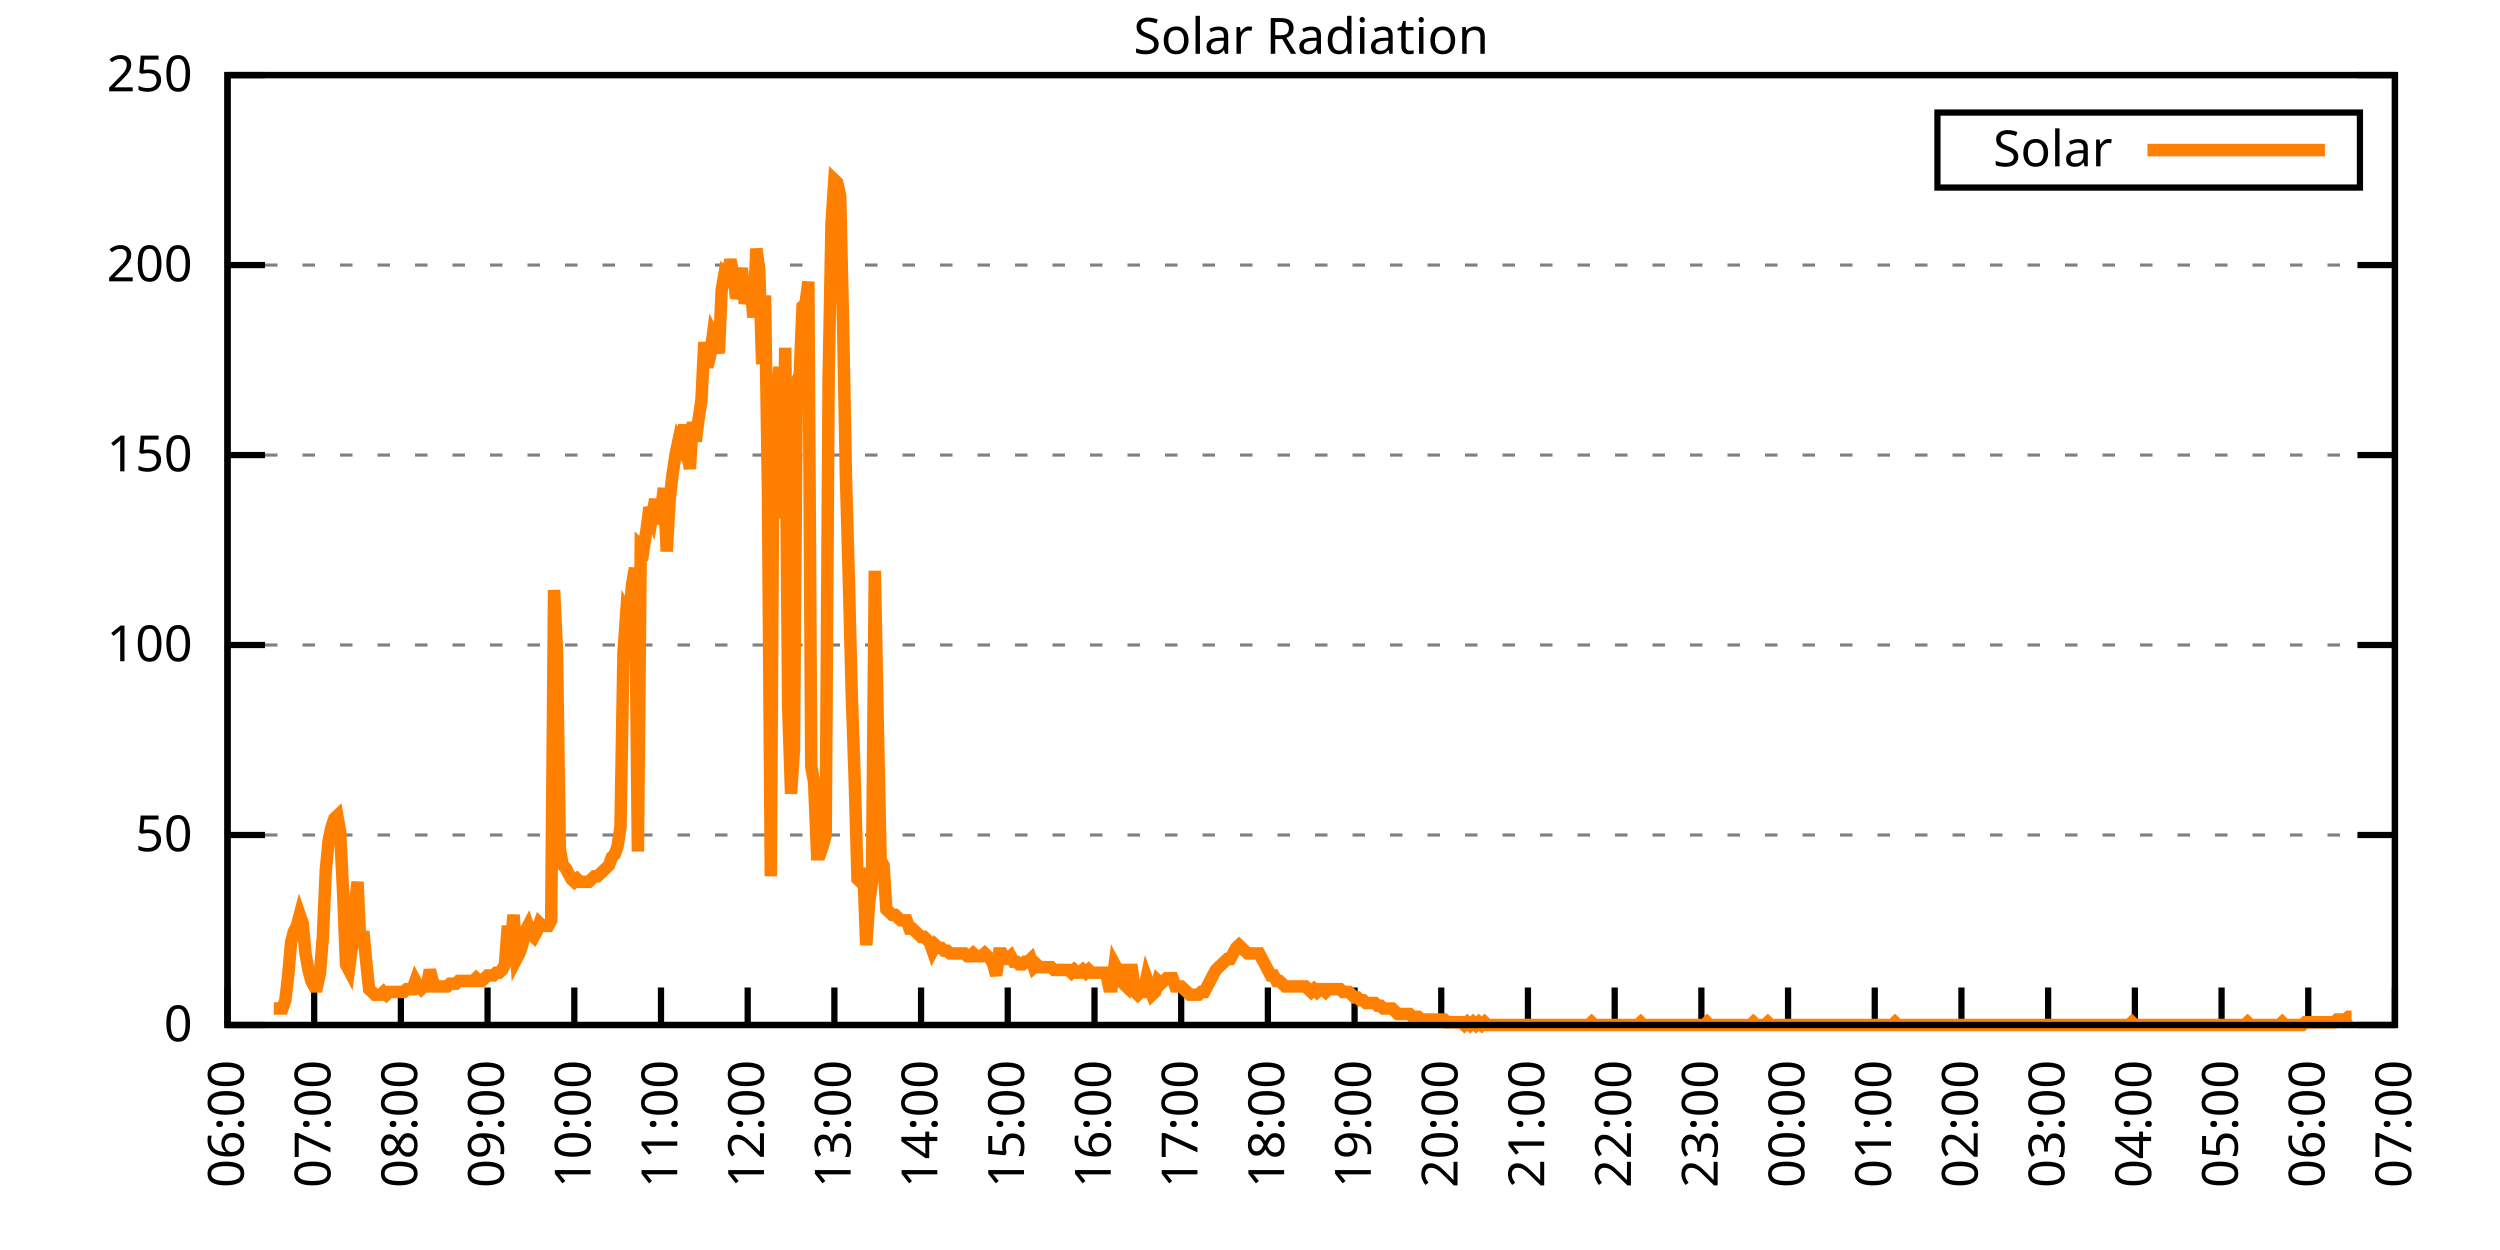
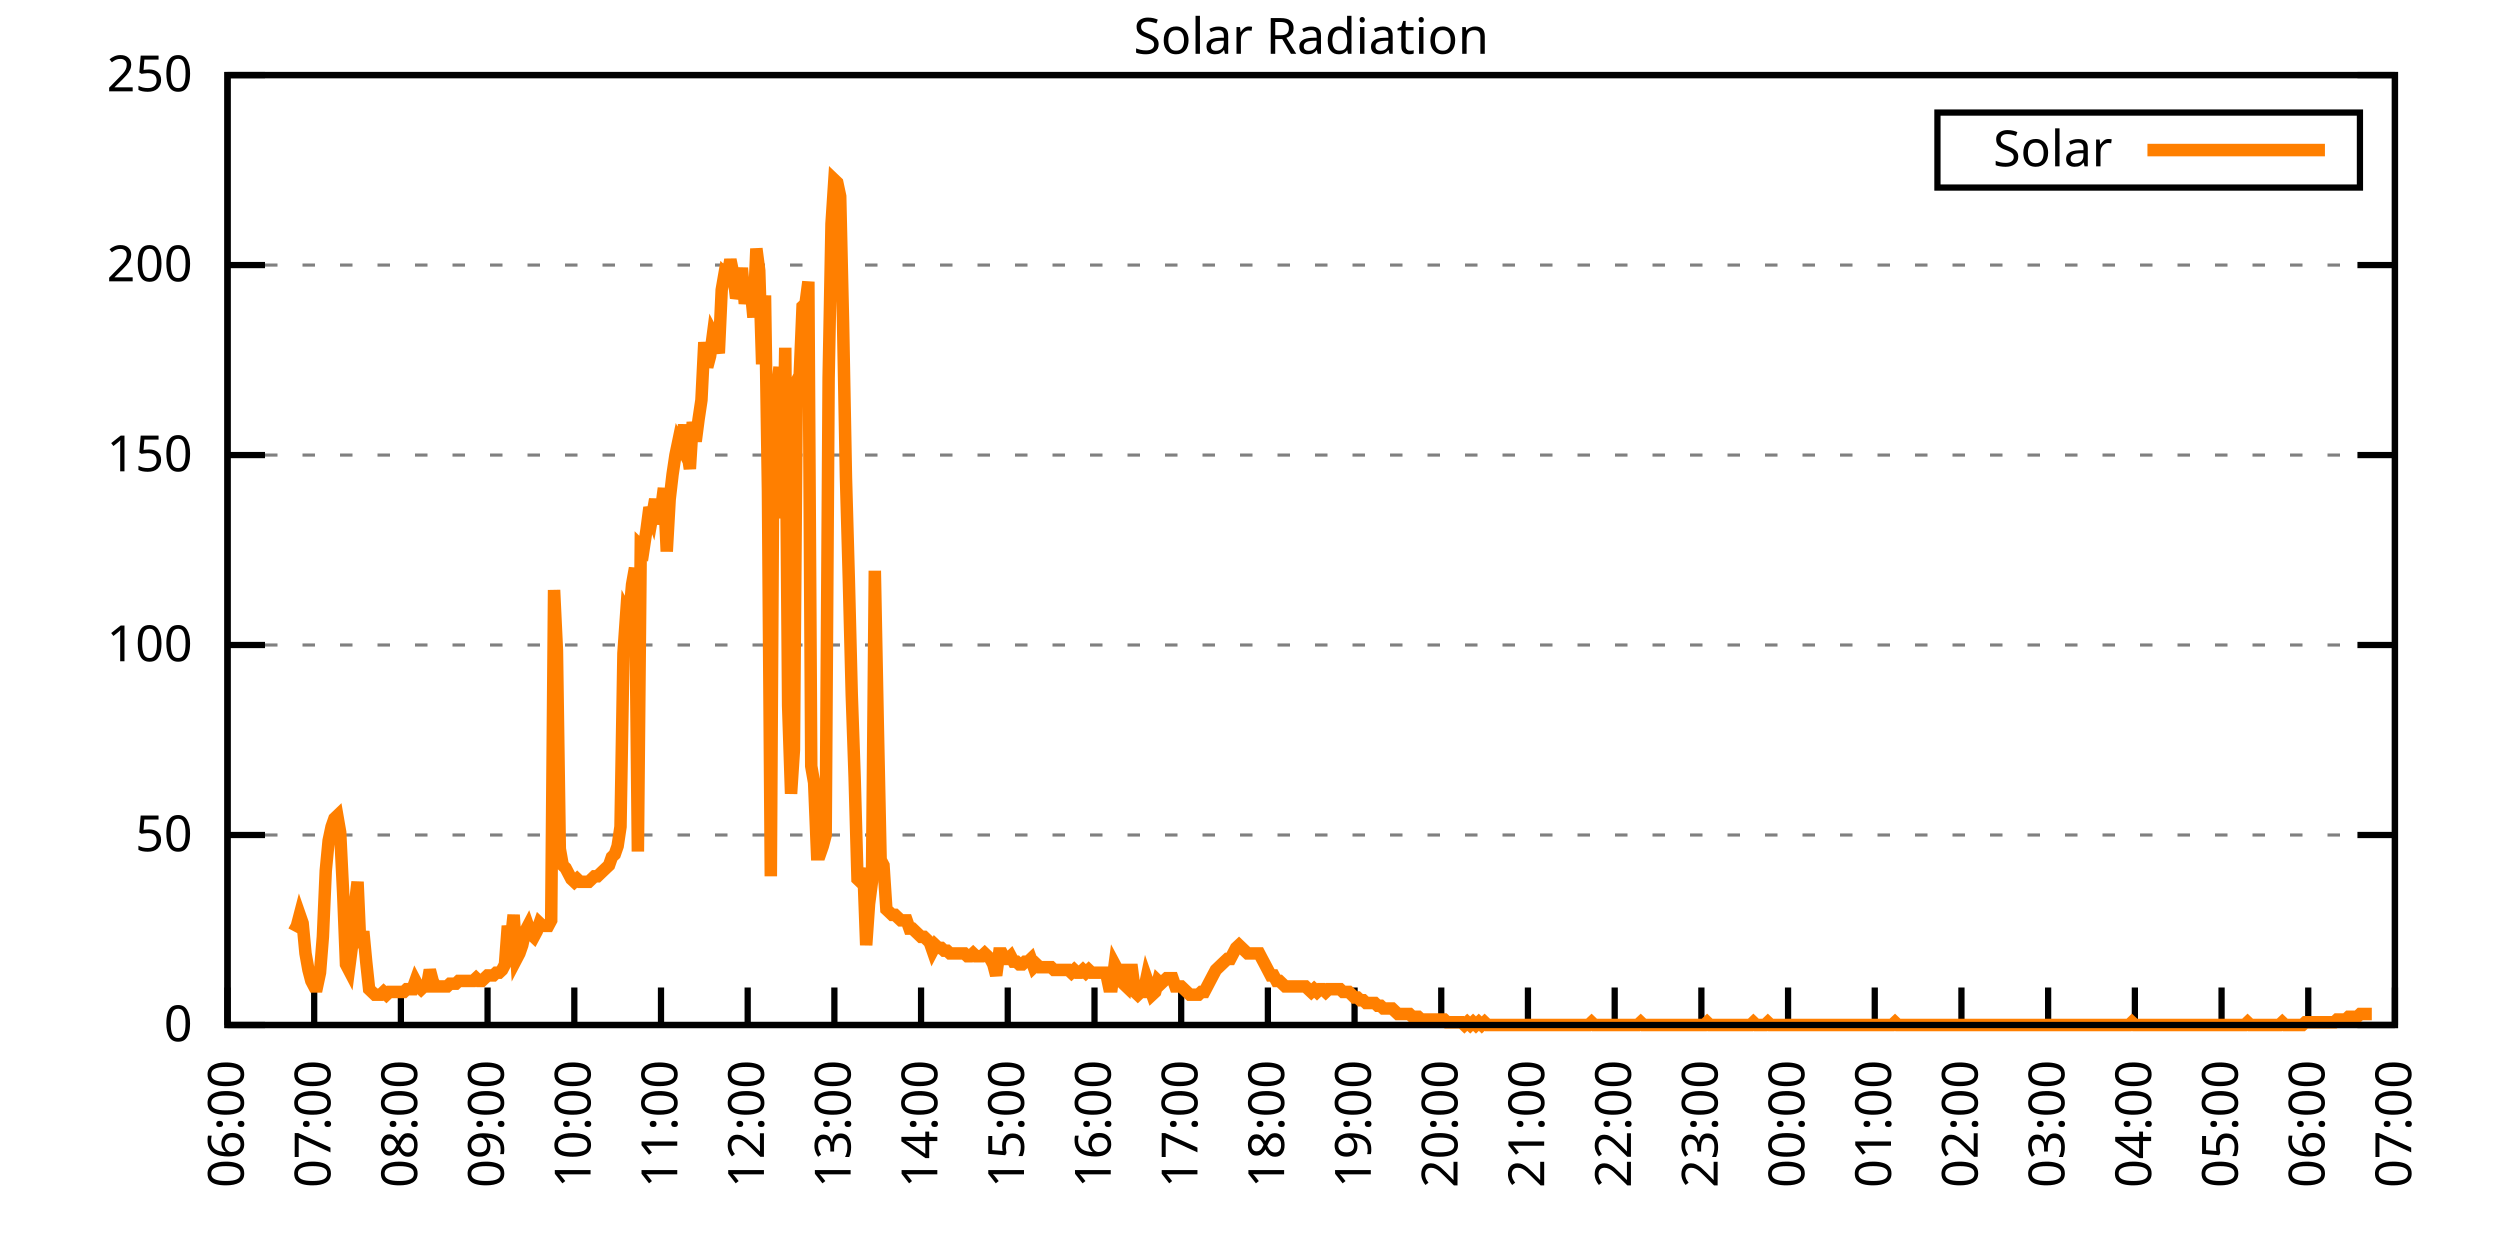
<svg xmlns="http://www.w3.org/2000/svg" xmlns:xlink="http://www.w3.org/1999/xlink" width="400" height="200" viewBox="0 0 400 200">
  <g id="gnuplot_canvas">
    <rect x="0" y="0" width="400" height="200" fill="none" />
    <defs>
      <circle id="gpDot" r="0.5" stroke-width="0.5" stroke="currentColor" />
      <path id="gpPt0" stroke-width="0.333" stroke="currentColor" d="M-1,0 h2 M0,-1 v2" />
      <path id="gpPt1" stroke-width="0.333" stroke="currentColor" d="M-1,-1 L1,1 M1,-1 L-1,1" />
      <path id="gpPt2" stroke-width="0.333" stroke="currentColor" d="M-1,0 L1,0 M0,-1 L0,1 M-1,-1 L1,1 M-1,1 L1,-1" />
      <rect id="gpPt3" stroke-width="0.333" stroke="currentColor" x="-1" y="-1" width="2" height="2" />
      <rect id="gpPt4" stroke-width="0.333" stroke="currentColor" fill="currentColor" x="-1" y="-1" width="2" height="2" />
      <circle id="gpPt5" stroke-width="0.333" stroke="currentColor" cx="0" cy="0" r="1" />
      <use xlink:href="#gpPt5" id="gpPt6" fill="currentColor" stroke="none" />
      <path id="gpPt7" stroke-width="0.333" stroke="currentColor" d="M0,-1.33 L-1.33,0.67 L1.33,0.67 z" />
      <use xlink:href="#gpPt7" id="gpPt8" fill="currentColor" stroke="none" />
      <use xlink:href="#gpPt7" id="gpPt9" stroke="currentColor" transform="rotate(180)" />
      <use xlink:href="#gpPt9" id="gpPt10" fill="currentColor" stroke="none" />
      <use xlink:href="#gpPt3" id="gpPt11" stroke="currentColor" transform="rotate(45)" />
      <use xlink:href="#gpPt11" id="gpPt12" fill="currentColor" stroke="none" />
      <path id="gpPt13" stroke-width="0.333" stroke="currentColor" d="M0,1.330 L1.265,0.411 L0.782,-1.067 L-0.782,-1.076 L-1.265,0.411 z" />
      <use xlink:href="#gpPt13" id="gpPt14" fill="currentColor" stroke="none" />
      <filter id="textbox" filterUnits="objectBoundingBox" x="0" y="0" height="1" width="1">
        <feFlood flood-color="white" flood-opacity="1" result="bgnd" />
        <feComposite in="SourceGraphic" in2="bgnd" operator="atop" />
      </filter>
      <filter id="greybox" filterUnits="objectBoundingBox" x="0" y="0" height="1" width="1">
        <feFlood flood-color="lightgrey" flood-opacity="1" result="grey" />
        <feComposite in="SourceGraphic" in2="grey" operator="atop" />
      </filter>
    </defs>
    <g fill="none" color="white" stroke="currentColor" stroke-width="1.00" stroke-linecap="butt" stroke-linejoin="miter">
</g>
    <g fill="none" color="black" stroke="currentColor" stroke-width="1.00" stroke-linecap="butt" stroke-linejoin="miter">
      <g stroke="none" shape-rendering="crispEdges">
        <polygon fill="rgb(255, 255, 255)" points="36.40,164.00 383.18,164.00 383.18,12.02 36.40,12.02 " />
      </g>
    </g>
    <g fill="none" color="black" stroke="currentColor" stroke-width="1.00" stroke-linecap="butt" stroke-linejoin="miter">
</g>
    <g fill="none" color="black" stroke="black" stroke-width="0.50" stroke-linecap="butt" stroke-linejoin="miter">
</g>
    <g fill="none" color="gray" stroke="currentColor" stroke-width="0.50" stroke-linecap="butt" stroke-linejoin="miter">
      <path stroke="gray" stroke-dasharray="2,4" class="gridline" d="M36.40,164.00 L383.19,164.00  " />
    </g>
    <g fill="none" color="gray" stroke="gray" stroke-width="1.00" stroke-linecap="butt" stroke-linejoin="miter">
</g>
    <g fill="none" color="black" stroke="currentColor" stroke-width="1.00" stroke-linecap="butt" stroke-linejoin="miter">
      <path stroke="black" d="M36.40,164.00 L42.40,164.00 M383.19,164.00 L377.19,164.00  " />
      <g transform="translate(30.80,166.60)" stroke="none" fill="black" font-family="Sans" font-size="8.00" text-anchor="end">
        <text>
          <tspan font-family="Sans"> 0</tspan>
        </text>
      </g>
    </g>
    <g fill="none" color="black" stroke="currentColor" stroke-width="1.00" stroke-linecap="butt" stroke-linejoin="miter">
</g>
    <g fill="none" color="black" stroke="black" stroke-width="0.50" stroke-linecap="butt" stroke-linejoin="miter">
</g>
    <g fill="none" color="gray" stroke="currentColor" stroke-width="0.50" stroke-linecap="butt" stroke-linejoin="miter">
      <path stroke="gray" stroke-dasharray="2,4" class="gridline" d="M36.40,133.60 L383.19,133.60  " />
    </g>
    <g fill="none" color="gray" stroke="gray" stroke-width="1.00" stroke-linecap="butt" stroke-linejoin="miter">
</g>
    <g fill="none" color="black" stroke="currentColor" stroke-width="1.00" stroke-linecap="butt" stroke-linejoin="miter">
      <path stroke="black" d="M36.40,133.60 L42.40,133.60 M383.19,133.60 L377.19,133.60  " />
      <g transform="translate(30.80,136.20)" stroke="none" fill="black" font-family="Sans" font-size="8.00" text-anchor="end">
        <text>
          <tspan font-family="Sans"> 50</tspan>
        </text>
      </g>
    </g>
    <g fill="none" color="black" stroke="currentColor" stroke-width="1.00" stroke-linecap="butt" stroke-linejoin="miter">
</g>
    <g fill="none" color="black" stroke="black" stroke-width="0.50" stroke-linecap="butt" stroke-linejoin="miter">
</g>
    <g fill="none" color="gray" stroke="currentColor" stroke-width="0.50" stroke-linecap="butt" stroke-linejoin="miter">
      <path stroke="gray" stroke-dasharray="2,4" class="gridline" d="M36.40,103.20 L383.19,103.20  " />
    </g>
    <g fill="none" color="gray" stroke="gray" stroke-width="1.00" stroke-linecap="butt" stroke-linejoin="miter">
</g>
    <g fill="none" color="black" stroke="currentColor" stroke-width="1.00" stroke-linecap="butt" stroke-linejoin="miter">
      <path stroke="black" d="M36.40,103.20 L42.40,103.20 M383.19,103.20 L377.19,103.20  " />
      <g transform="translate(30.80,105.80)" stroke="none" fill="black" font-family="Sans" font-size="8.00" text-anchor="end">
        <text>
          <tspan font-family="Sans"> 100</tspan>
        </text>
      </g>
    </g>
    <g fill="none" color="black" stroke="currentColor" stroke-width="1.00" stroke-linecap="butt" stroke-linejoin="miter">
</g>
    <g fill="none" color="black" stroke="black" stroke-width="0.50" stroke-linecap="butt" stroke-linejoin="miter">
</g>
    <g fill="none" color="gray" stroke="currentColor" stroke-width="0.50" stroke-linecap="butt" stroke-linejoin="miter">
      <path stroke="gray" stroke-dasharray="2,4" class="gridline" d="M36.40,72.81 L383.19,72.81  " />
    </g>
    <g fill="none" color="gray" stroke="gray" stroke-width="1.00" stroke-linecap="butt" stroke-linejoin="miter">
</g>
    <g fill="none" color="black" stroke="currentColor" stroke-width="1.00" stroke-linecap="butt" stroke-linejoin="miter">
      <path stroke="black" d="M36.40,72.81 L42.40,72.81 M383.19,72.81 L377.19,72.81  " />
      <g transform="translate(30.80,75.41)" stroke="none" fill="black" font-family="Sans" font-size="8.00" text-anchor="end">
        <text>
          <tspan font-family="Sans"> 150</tspan>
        </text>
      </g>
    </g>
    <g fill="none" color="black" stroke="currentColor" stroke-width="1.00" stroke-linecap="butt" stroke-linejoin="miter">
</g>
    <g fill="none" color="black" stroke="black" stroke-width="0.50" stroke-linecap="butt" stroke-linejoin="miter">
</g>
    <g fill="none" color="gray" stroke="currentColor" stroke-width="0.50" stroke-linecap="butt" stroke-linejoin="miter">
      <path stroke="gray" stroke-dasharray="2,4" class="gridline" d="M36.40,42.41 L383.19,42.41  " />
    </g>
    <g fill="none" color="gray" stroke="gray" stroke-width="1.00" stroke-linecap="butt" stroke-linejoin="miter">
</g>
    <g fill="none" color="black" stroke="currentColor" stroke-width="1.00" stroke-linecap="butt" stroke-linejoin="miter">
      <path stroke="black" d="M36.40,42.41 L42.40,42.41 M383.19,42.41 L377.19,42.41  " />
      <g transform="translate(30.80,45.01)" stroke="none" fill="black" font-family="Sans" font-size="8.00" text-anchor="end">
        <text>
          <tspan font-family="Sans"> 200</tspan>
        </text>
      </g>
    </g>
    <g fill="none" color="black" stroke="currentColor" stroke-width="1.00" stroke-linecap="butt" stroke-linejoin="miter">
</g>
    <g fill="none" color="black" stroke="black" stroke-width="0.50" stroke-linecap="butt" stroke-linejoin="miter">
</g>
    <g fill="none" color="gray" stroke="currentColor" stroke-width="0.50" stroke-linecap="butt" stroke-linejoin="miter">
      <path stroke="gray" stroke-dasharray="2,4" class="gridline" d="M36.40,12.01 L383.19,12.01  " />
    </g>
    <g fill="none" color="gray" stroke="gray" stroke-width="1.00" stroke-linecap="butt" stroke-linejoin="miter">
</g>
    <g fill="none" color="black" stroke="currentColor" stroke-width="1.00" stroke-linecap="butt" stroke-linejoin="miter">
      <path stroke="black" d="M36.40,12.01 L42.40,12.01 M383.19,12.01 L377.19,12.01  " />
      <g transform="translate(30.80,14.61)" stroke="none" fill="black" font-family="Sans" font-size="8.00" text-anchor="end">
        <text>
          <tspan font-family="Sans"> 250</tspan>
        </text>
      </g>
    </g>
    <g fill="none" color="black" stroke="currentColor" stroke-width="1.00" stroke-linecap="butt" stroke-linejoin="miter">
      <path stroke="black" d="M36.40,164.00 L36.40,158.00  " />
      <g transform="translate(39.00,169.60) rotate(270.00)" stroke="none" fill="black" font-family="Sans" font-size="8.00" text-anchor="end">
        <text>
          <tspan font-family="Sans">06:00</tspan>
        </text>
      </g>
    </g>
    <g fill="none" color="black" stroke="currentColor" stroke-width="1.00" stroke-linecap="butt" stroke-linejoin="miter">
      <path stroke="black" d="M50.27,164.00 L50.27,158.00  " />
      <g transform="translate(52.87,169.60) rotate(270.00)" stroke="none" fill="black" font-family="Sans" font-size="8.00" text-anchor="end">
        <text>
          <tspan font-family="Sans">07:00</tspan>
        </text>
      </g>
    </g>
    <g fill="none" color="black" stroke="currentColor" stroke-width="1.00" stroke-linecap="butt" stroke-linejoin="miter">
      <path stroke="black" d="M64.14,164.00 L64.14,158.00  " />
      <g transform="translate(66.74,169.60) rotate(270.00)" stroke="none" fill="black" font-family="Sans" font-size="8.00" text-anchor="end">
        <text>
          <tspan font-family="Sans">08:00</tspan>
        </text>
      </g>
    </g>
    <g fill="none" color="black" stroke="currentColor" stroke-width="1.00" stroke-linecap="butt" stroke-linejoin="miter">
      <path stroke="black" d="M78.01,164.00 L78.01,158.00  " />
      <g transform="translate(80.61,169.60) rotate(270.00)" stroke="none" fill="black" font-family="Sans" font-size="8.00" text-anchor="end">
        <text>
          <tspan font-family="Sans">09:00</tspan>
        </text>
      </g>
    </g>
    <g fill="none" color="black" stroke="currentColor" stroke-width="1.00" stroke-linecap="butt" stroke-linejoin="miter">
      <path stroke="black" d="M91.89,164.00 L91.89,158.00  " />
      <g transform="translate(94.49,169.60) rotate(270.00)" stroke="none" fill="black" font-family="Sans" font-size="8.00" text-anchor="end">
        <text>
          <tspan font-family="Sans">10:00</tspan>
        </text>
      </g>
    </g>
    <g fill="none" color="black" stroke="currentColor" stroke-width="1.00" stroke-linecap="butt" stroke-linejoin="miter">
      <path stroke="black" d="M105.76,164.00 L105.76,158.00  " />
      <g transform="translate(108.36,169.60) rotate(270.00)" stroke="none" fill="black" font-family="Sans" font-size="8.00" text-anchor="end">
        <text>
          <tspan font-family="Sans">11:00</tspan>
        </text>
      </g>
    </g>
    <g fill="none" color="black" stroke="currentColor" stroke-width="1.00" stroke-linecap="butt" stroke-linejoin="miter">
      <path stroke="black" d="M119.63,164.00 L119.63,158.00  " />
      <g transform="translate(122.23,169.60) rotate(270.00)" stroke="none" fill="black" font-family="Sans" font-size="8.00" text-anchor="end">
        <text>
          <tspan font-family="Sans">12:00</tspan>
        </text>
      </g>
    </g>
    <g fill="none" color="black" stroke="currentColor" stroke-width="1.00" stroke-linecap="butt" stroke-linejoin="miter">
      <path stroke="black" d="M133.50,164.00 L133.50,158.00  " />
      <g transform="translate(136.10,169.60) rotate(270.00)" stroke="none" fill="black" font-family="Sans" font-size="8.00" text-anchor="end">
        <text>
          <tspan font-family="Sans">13:00</tspan>
        </text>
      </g>
    </g>
    <g fill="none" color="black" stroke="currentColor" stroke-width="1.00" stroke-linecap="butt" stroke-linejoin="miter">
      <path stroke="black" d="M147.37,164.00 L147.37,158.00  " />
      <g transform="translate(149.97,169.60) rotate(270.00)" stroke="none" fill="black" font-family="Sans" font-size="8.00" text-anchor="end">
        <text>
          <tspan font-family="Sans">14:00</tspan>
        </text>
      </g>
    </g>
    <g fill="none" color="black" stroke="currentColor" stroke-width="1.00" stroke-linecap="butt" stroke-linejoin="miter">
      <path stroke="black" d="M161.24,164.00 L161.24,158.00  " />
      <g transform="translate(163.84,169.60) rotate(270.00)" stroke="none" fill="black" font-family="Sans" font-size="8.00" text-anchor="end">
        <text>
          <tspan font-family="Sans">15:00</tspan>
        </text>
      </g>
    </g>
    <g fill="none" color="black" stroke="currentColor" stroke-width="1.00" stroke-linecap="butt" stroke-linejoin="miter">
      <path stroke="black" d="M175.12,164.00 L175.12,158.00  " />
      <g transform="translate(177.72,169.60) rotate(270.00)" stroke="none" fill="black" font-family="Sans" font-size="8.00" text-anchor="end">
        <text>
          <tspan font-family="Sans">16:00</tspan>
        </text>
      </g>
    </g>
    <g fill="none" color="black" stroke="currentColor" stroke-width="1.00" stroke-linecap="butt" stroke-linejoin="miter">
      <path stroke="black" d="M188.99,164.00 L188.99,158.00  " />
      <g transform="translate(191.59,169.60) rotate(270.00)" stroke="none" fill="black" font-family="Sans" font-size="8.00" text-anchor="end">
        <text>
          <tspan font-family="Sans">17:00</tspan>
        </text>
      </g>
    </g>
    <g fill="none" color="black" stroke="currentColor" stroke-width="1.00" stroke-linecap="butt" stroke-linejoin="miter">
      <path stroke="black" d="M202.86,164.00 L202.86,158.00  " />
      <g transform="translate(205.46,169.60) rotate(270.00)" stroke="none" fill="black" font-family="Sans" font-size="8.00" text-anchor="end">
        <text>
          <tspan font-family="Sans">18:00</tspan>
        </text>
      </g>
    </g>
    <g fill="none" color="black" stroke="currentColor" stroke-width="1.00" stroke-linecap="butt" stroke-linejoin="miter">
      <path stroke="black" d="M216.73,164.00 L216.73,158.00  " />
      <g transform="translate(219.33,169.60) rotate(270.00)" stroke="none" fill="black" font-family="Sans" font-size="8.00" text-anchor="end">
        <text>
          <tspan font-family="Sans">19:00</tspan>
        </text>
      </g>
    </g>
    <g fill="none" color="black" stroke="currentColor" stroke-width="1.00" stroke-linecap="butt" stroke-linejoin="miter">
      <path stroke="black" d="M230.60,164.00 L230.60,158.00  " />
      <g transform="translate(233.20,169.60) rotate(270.00)" stroke="none" fill="black" font-family="Sans" font-size="8.00" text-anchor="end">
        <text>
          <tspan font-family="Sans">20:00</tspan>
        </text>
      </g>
    </g>
    <g fill="none" color="black" stroke="currentColor" stroke-width="1.00" stroke-linecap="butt" stroke-linejoin="miter">
      <path stroke="black" d="M244.47,164.00 L244.47,158.00  " />
      <g transform="translate(247.07,169.60) rotate(270.00)" stroke="none" fill="black" font-family="Sans" font-size="8.00" text-anchor="end">
        <text>
          <tspan font-family="Sans">21:00</tspan>
        </text>
      </g>
    </g>
    <g fill="none" color="black" stroke="currentColor" stroke-width="1.00" stroke-linecap="butt" stroke-linejoin="miter">
      <path stroke="black" d="M258.35,164.00 L258.35,158.00  " />
      <g transform="translate(260.95,169.60) rotate(270.00)" stroke="none" fill="black" font-family="Sans" font-size="8.00" text-anchor="end">
        <text>
          <tspan font-family="Sans">22:00</tspan>
        </text>
      </g>
    </g>
    <g fill="none" color="black" stroke="currentColor" stroke-width="1.00" stroke-linecap="butt" stroke-linejoin="miter">
      <path stroke="black" d="M272.22,164.00 L272.22,158.00  " />
      <g transform="translate(274.82,169.60) rotate(270.00)" stroke="none" fill="black" font-family="Sans" font-size="8.00" text-anchor="end">
        <text>
          <tspan font-family="Sans">23:00</tspan>
        </text>
      </g>
    </g>
    <g fill="none" color="black" stroke="currentColor" stroke-width="1.00" stroke-linecap="butt" stroke-linejoin="miter">
      <path stroke="black" d="M286.09,164.00 L286.09,158.00  " />
      <g transform="translate(288.69,169.60) rotate(270.00)" stroke="none" fill="black" font-family="Sans" font-size="8.00" text-anchor="end">
        <text>
          <tspan font-family="Sans">00:00</tspan>
        </text>
      </g>
    </g>
    <g fill="none" color="black" stroke="currentColor" stroke-width="1.00" stroke-linecap="butt" stroke-linejoin="miter">
      <path stroke="black" d="M299.96,164.00 L299.96,158.00  " />
      <g transform="translate(302.56,169.60) rotate(270.00)" stroke="none" fill="black" font-family="Sans" font-size="8.00" text-anchor="end">
        <text>
          <tspan font-family="Sans">01:00</tspan>
        </text>
      </g>
    </g>
    <g fill="none" color="black" stroke="currentColor" stroke-width="1.00" stroke-linecap="butt" stroke-linejoin="miter">
      <path stroke="black" d="M313.83,164.00 L313.83,158.00  " />
      <g transform="translate(316.43,169.60) rotate(270.00)" stroke="none" fill="black" font-family="Sans" font-size="8.00" text-anchor="end">
        <text>
          <tspan font-family="Sans">02:00</tspan>
        </text>
      </g>
    </g>
    <g fill="none" color="black" stroke="currentColor" stroke-width="1.00" stroke-linecap="butt" stroke-linejoin="miter">
      <path stroke="black" d="M327.70,164.00 L327.70,158.00  " />
      <g transform="translate(330.30,169.60) rotate(270.00)" stroke="none" fill="black" font-family="Sans" font-size="8.00" text-anchor="end">
        <text>
          <tspan font-family="Sans">03:00</tspan>
        </text>
      </g>
    </g>
    <g fill="none" color="black" stroke="currentColor" stroke-width="1.00" stroke-linecap="butt" stroke-linejoin="miter">
      <path stroke="black" d="M341.58,164.00 L341.58,158.00  " />
      <g transform="translate(344.18,169.60) rotate(270.00)" stroke="none" fill="black" font-family="Sans" font-size="8.00" text-anchor="end">
        <text>
          <tspan font-family="Sans">04:00</tspan>
        </text>
      </g>
    </g>
    <g fill="none" color="black" stroke="currentColor" stroke-width="1.00" stroke-linecap="butt" stroke-linejoin="miter">
      <path stroke="black" d="M355.45,164.00 L355.45,158.00  " />
      <g transform="translate(358.05,169.60) rotate(270.00)" stroke="none" fill="black" font-family="Sans" font-size="8.00" text-anchor="end">
        <text>
          <tspan font-family="Sans">05:00</tspan>
        </text>
      </g>
    </g>
    <g fill="none" color="black" stroke="currentColor" stroke-width="1.00" stroke-linecap="butt" stroke-linejoin="miter">
      <path stroke="black" d="M369.32,164.00 L369.32,158.00  " />
      <g transform="translate(371.92,169.60) rotate(270.00)" stroke="none" fill="black" font-family="Sans" font-size="8.00" text-anchor="end">
        <text>
          <tspan font-family="Sans">06:00</tspan>
        </text>
      </g>
    </g>
    <g fill="none" color="black" stroke="currentColor" stroke-width="1.00" stroke-linecap="butt" stroke-linejoin="miter">
      <path stroke="black" d="M383.19,164.00 L383.19,158.00  " />
      <g transform="translate(385.79,169.60) rotate(270.00)" stroke="none" fill="black" font-family="Sans" font-size="8.00" text-anchor="end">
        <text>
          <tspan font-family="Sans">07:00</tspan>
        </text>
      </g>
    </g>
    <g fill="none" color="black" stroke="currentColor" stroke-width="1.00" stroke-linecap="butt" stroke-linejoin="miter">
</g>
    <g fill="none" color="black" stroke="currentColor" stroke-width="1.00" stroke-linecap="butt" stroke-linejoin="miter">
      <path stroke="black" d="M36.40,12.01 L36.40,164.00 L383.19,164.00 L383.19,12.01 L36.40,12.01 Z  " />
    </g>
    <g fill="none" color="black" stroke="currentColor" stroke-width="1.00" stroke-linecap="butt" stroke-linejoin="miter">
</g>
    <g fill="none" color="black" stroke="currentColor" stroke-width="1.00" stroke-linecap="butt" stroke-linejoin="miter">
      <path stroke="black" d="M309.99,30.01 L309.99,18.01 L377.59,18.01 L377.59,30.01 L309.99,30.01 Z  " />
    </g>
    <g id="Solar_Radiation_plot_1">
      <g fill="none" color="white" stroke="black" stroke-width="2.00" stroke-linecap="butt" stroke-linejoin="miter">
</g>
      <g fill="none" color="black" stroke="currentColor" stroke-width="2.00" stroke-linecap="butt" stroke-linejoin="miter">
        <g transform="translate(337.99,26.61)" stroke="none" fill="black" font-family="Sans" font-size="8.00" text-anchor="end">
          <text>
            <tspan font-family="Sans">Solar</tspan>
          </text>
        </g>
      </g>
      <g fill="none" color="black" stroke="currentColor" stroke-width="2.00" stroke-linecap="butt" stroke-linejoin="miter">
-         <path stroke="rgb(255, 127,   0)" d="M343.59,24.01 L371.99,24.01 M43.80,161.36 L44.26,161.36 L44.72,161.36 L45.19,161.36 L45.65,160.04 L46.11,156.07   L46.57,150.79 L47.03,149.02 L47.50,148.14 L47.96,146.38 L48.42,147.70 L48.88,152.55 L49.35,155.19 L49.81,156.95   L50.27,157.83 L50.73,157.83 L51.20,155.63 L51.66,149.90 L52.12,139.33 L52.58,134.49 L53.05,132.28 L53.51,130.96   L53.97,130.52 L54.43,133.17 L54.90,142.86 L55.36,154.31 L55.82,155.19 L56.28,151.67 L56.75,145.06 L57.21,141.09   L57.67,151.67 L58.13,149.02 L58.59,153.87 L59.06,158.27 L59.52,158.71 L59.98,159.15 L60.44,159.15 L60.91,159.15   L61.37,158.71 L61.83,159.15 L62.29,158.71 L62.76,158.71 L63.22,158.71 L63.68,158.71 L64.14,158.71 L64.61,158.71   L65.07,158.27 L65.53,158.27 L65.99,158.27 L66.46,156.95 L66.92,157.83 L67.38,158.27 L67.84,157.83 L68.30,157.83   L68.77,155.19 L69.23,156.95 L69.69,157.83 L70.15,157.83 L70.62,157.83 L71.08,157.83 L71.54,157.83 L72.00,157.39   L72.47,157.39 L72.93,157.39 L73.39,156.95 L73.85,156.95 L74.32,156.95 L74.78,156.95 L75.24,156.95 L75.70,156.95   L76.17,156.51 L76.63,156.95 L77.09,156.95 L77.55,156.51 L78.01,156.07 L78.48,156.07 L78.94,156.07 L79.40,155.63   L79.86,155.63 L80.33,155.19 L80.79,154.31 L81.25,148.14 L81.71,150.79 L82.18,146.38 L82.64,153.43 L83.10,152.55   L83.56,151.23 L84.03,149.02 L84.49,148.14 L84.95,149.46 L85.41,149.90 L85.88,149.02 L86.34,147.70 L86.80,148.14   L87.26,148.14 L87.72,148.14 L88.19,147.26 L88.65,94.40 L89.11,104.09 L89.57,135.81 L90.04,138.45 L90.50,138.89   L90.96,139.77 L91.42,140.65 L91.89,141.09 L92.35,140.65 L92.81,141.09 L93.27,141.09 L93.74,141.09 L94.20,141.09   L94.66,140.65 L95.12,140.21 L95.59,140.21 L96.05,139.77 L96.51,139.33 L96.97,138.89 L97.44,138.45 L97.90,137.13   L98.36,136.69 L98.82,135.37 L99.28,132.28 L99.75,104.53 L100.21,97.93 L100.67,98.81 L101.13,93.52 L101.60,90.88   L102.06,136.25 L102.52,87.35 L102.98,87.80 L103.45,84.71 L103.91,81.19 L104.37,82.51 L104.83,79.87 L105.30,83.83   L105.76,81.63 L106.22,78.10 L106.68,88.24 L107.15,79.87 L107.61,75.90 L108.07,72.82 L108.53,70.62 L108.99,71.50   L109.46,67.97 L109.92,71.94 L110.38,75.02 L110.84,67.53 L111.31,70.62 L111.77,67.09 L112.23,64.01 L112.69,54.76   L113.16,58.72 L113.62,56.96 L114.08,53.44 L114.54,54.32 L115.01,56.52 L115.47,46.39 L115.93,43.75 L116.39,44.19   L116.86,41.54 L117.32,43.75 L117.78,47.71 L118.24,46.39 L118.70,42.87 L119.17,48.59 L119.63,45.95 L120.09,45.95   L120.55,50.79 L121.02,39.78 L121.48,43.31 L121.94,58.28 L122.40,47.27 L122.87,78.54 L123.33,140.21 L123.79,62.25   L124.25,63.13 L124.72,58.72 L125.18,82.95 L125.64,55.64 L126.10,112.90 L126.57,127.00 L127.03,119.95 L127.49,60.93   L127.95,60.04 L128.41,49.03 L128.88,48.59 L129.34,45.07 L129.80,122.59 L130.26,125.24 L130.73,136.69 L131.19,136.69   L131.65,135.37 L132.11,133.61 L132.58,60.48 L133.04,35.82 L133.50,28.77 L133.96,29.21 L134.43,31.41 L134.89,51.68   L135.35,76.34 L135.81,92.64 L136.28,111.14 L136.74,124.36 L137.20,140.65 L137.66,141.09 L138.13,138.89 L138.59,151.23   L139.05,144.62 L139.51,141.09 L139.97,91.32 L140.44,115.55 L140.90,137.57 L141.36,138.45 L141.82,145.50 L142.29,145.94   L142.75,146.38 L143.21,146.38 L143.67,146.82 L144.14,147.26 L144.60,147.26 L145.06,147.26 L145.52,148.58 L145.99,148.58   L146.45,149.02 L146.91,149.46 L147.37,149.90 L147.84,149.90 L148.30,150.34 L148.76,150.79 L149.22,152.11 L149.68,151.23   L150.15,151.67 L150.61,151.67 L151.07,152.11 L151.53,152.11 L152.00,152.55 L152.46,152.55 L152.92,152.55 L153.38,152.55   L153.85,152.55 L154.31,152.55 L154.77,152.99 L155.23,152.99 L155.70,152.55 L156.16,152.99 L156.62,152.99 L157.08,152.99   L157.55,152.55 L158.01,152.99 L158.47,153.43 L158.93,154.31 L159.39,156.07 L159.86,152.55 L160.32,152.55 L160.78,153.43   L161.24,153.43 L161.71,152.99 L162.17,153.87 L162.63,153.87 L163.09,154.31 L163.56,154.31 L164.02,153.87 L164.48,153.87   L164.94,153.43 L165.41,154.75 L165.87,154.31 L166.33,154.75 L166.79,154.75 L167.26,154.75 L167.72,154.75 L168.18,154.75   L168.64,155.19 L169.10,155.19 L169.57,155.19 L170.03,155.19 L170.49,155.19 L170.95,155.19 L171.42,155.63 L171.88,155.19   L172.34,155.63 L172.80,155.63 L173.27,155.19 L173.73,155.63 L174.19,155.19 L174.65,155.63 L175.12,155.63 L175.58,155.63   L176.04,155.63 L176.50,155.63 L176.97,155.63 L177.43,157.83 L177.89,157.83 L178.35,154.31 L178.82,155.19 L179.28,155.19   L179.74,157.39 L180.20,157.83 L180.66,155.19 L181.13,155.19 L181.59,158.71 L182.05,159.15 L182.51,158.71 L182.98,158.71   L183.44,156.51 L183.90,157.83 L184.36,159.15 L184.83,158.71 L185.29,156.95 L185.75,157.39 L186.21,156.95 L186.68,156.51   L187.14,156.51 L187.60,156.51 L188.06,157.83 L188.53,157.83 L188.99,157.83 L189.45,158.27 L189.91,158.71 L190.37,159.15   L190.84,159.15 L191.30,159.15 L191.76,159.15 L192.22,158.71 L192.69,158.71 L193.15,157.83 L193.61,156.95 L194.07,156.07   L194.54,155.19 L195.00,154.75 L195.46,154.31 L195.92,153.87 L196.39,153.43 L196.85,153.43 L197.31,152.55 L197.77,151.67   L198.24,151.23 L198.70,151.67 L199.16,152.11 L199.62,152.55 L200.08,152.55 L200.55,152.55 L201.01,152.55 L201.47,152.55   L201.93,153.43 L202.40,154.31 L202.86,155.19 L203.32,156.07 L203.78,156.07 L204.25,156.95 L204.71,156.95 L205.17,157.39   L205.63,157.83 L206.10,157.83 L206.56,157.83 L207.02,157.83 L207.48,157.83 L207.95,157.83 L208.41,157.83 L208.87,157.83   L209.33,158.27 L209.80,158.71 L210.26,158.27 L210.72,158.71 L211.18,158.27 L211.64,158.27 L212.11,158.71 L212.57,158.27   L213.03,158.27 L213.49,158.27 L213.96,158.27 L214.42,158.27 L214.88,158.71 L215.34,158.71 L215.81,158.71 L216.27,159.15   L216.73,159.60 L217.19,159.60 L217.66,160.04 L218.12,160.04 L218.58,160.48 L219.04,160.48 L219.51,160.48 L219.97,160.48   L220.43,160.92 L220.89,160.92 L221.35,161.36 L221.82,161.36 L222.28,161.36 L222.74,161.36 L223.20,161.80 L223.67,162.24   L224.13,162.24 L224.59,162.24 L225.05,162.24 L225.52,162.24 L225.98,162.68 L226.44,162.68 L226.90,162.68 L227.37,163.12   L227.83,163.12 L228.29,163.12 L228.75,163.12 L229.22,163.12 L229.68,163.12 L230.14,163.12 L230.60,163.12 L231.06,163.12   L231.53,163.56 L231.99,163.56 L232.45,163.56 L232.91,163.56 L233.38,163.56 L233.84,163.56 L234.30,164.00 L234.76,163.56   L235.23,164.00 L235.69,163.56 L236.15,164.00 L236.61,163.56 L237.08,164.00 L237.54,163.56 L238.00,164.00 L238.46,164.00   L238.93,164.00 L239.39,164.00 L239.85,164.00 L240.31,164.00 L240.77,164.00 L241.24,164.00 L241.70,164.00 L242.16,164.00   L242.62,164.00 L243.09,164.00 L243.55,164.00 L244.01,164.00 L244.47,164.00 L244.94,164.00 L245.40,164.00 L245.86,164.00   L246.32,164.00 L246.79,164.00 L247.25,164.00 L247.71,164.00 L248.17,164.00 L248.64,164.00 L249.10,164.00 L249.56,164.00   L250.02,164.00 L250.49,164.00 L250.95,164.00 L251.41,164.00 L251.87,164.00 L252.33,164.00 L252.80,164.00 L253.26,164.00   L253.72,164.00 L254.18,164.00 L254.65,163.56 L255.11,164.00 L255.57,164.00 L256.03,164.00 L256.50,164.00 L256.96,164.00   L257.42,164.00 L257.88,164.00 L258.35,164.00 L258.81,164.00 L259.27,164.00 L259.73,164.00 L260.20,164.00 L260.66,164.00   L261.12,164.00 L261.58,164.00 L262.04,164.00 L262.51,163.56 L262.97,164.00 L263.43,164.00 L263.89,164.00 L264.36,164.00   L264.82,164.00 L265.28,164.00 L265.74,164.00 L266.21,164.00 L266.67,164.00 L267.13,164.00 L267.59,164.00 L268.06,164.00   L268.52,164.00 L268.98,164.00 L269.44,164.00 L269.91,164.00 L270.37,164.00 L270.83,164.00 L271.29,164.00 L271.75,164.00   L272.22,164.00 L272.68,164.00 L273.14,163.56 L273.60,164.00 L274.07,164.00 L274.53,164.00 L274.99,164.00 L275.45,164.00   L275.92,164.00 L276.38,164.00 L276.84,164.00 L277.30,164.00 L277.77,164.00 L278.23,164.00 L278.69,164.00 L279.15,164.00   L279.62,164.00 L280.08,164.00 L280.54,163.56 L281.00,164.00 L281.46,164.00 L281.93,164.00 L282.39,164.00 L282.85,163.56   L283.31,164.00 L283.78,164.00 L284.24,164.00 L284.70,164.00 L285.16,164.00 L285.63,164.00 L286.09,164.00 L286.55,164.00   L287.01,164.00 L287.48,164.00 L287.94,164.00 L288.40,164.00 L288.86,164.00 L289.33,164.00 L289.79,164.00 L290.25,164.00   L290.71,164.00 L291.18,164.00 L291.64,164.00 L292.10,164.00 L292.56,164.00 L293.02,164.00 L293.49,164.00 L293.95,164.00   L294.41,164.00 L294.87,164.00 L295.34,164.00 L295.80,164.00 L296.26,164.00 L296.72,164.00 L297.19,164.00 L297.65,164.00   L298.11,164.00 L298.57,164.00 L299.04,164.00 L299.50,164.00 L299.96,164.00 L300.42,164.00 L300.89,164.00 L301.35,164.00   L301.81,164.00 L302.27,164.00 L302.73,164.00 L303.20,163.56 L303.66,164.00 L304.12,164.00 L304.58,164.00 L305.05,164.00   L305.51,164.00 L305.97,164.00 L306.43,164.00 L306.90,164.00 L307.36,164.00 L307.82,164.00 L308.28,164.00 L308.75,164.00   L309.21,164.00 L309.67,164.00 L310.13,164.00 L310.60,164.00 L311.06,164.00 L311.52,164.00 L311.98,164.00 L312.44,164.00   L312.91,164.00 L313.37,164.00 L313.83,164.00 L314.29,164.00 L314.76,164.00 L315.22,164.00 L315.68,164.00 L316.14,164.00   L316.61,164.00 L317.07,164.00 L317.53,164.00 L317.99,164.00 L318.46,164.00 L318.92,164.00 L319.38,164.00 L319.84,164.00   L320.31,164.00 L320.77,164.00 L321.23,164.00 L321.69,164.00 L322.15,164.00 L322.62,164.00 L323.08,164.00 L323.54,164.00   L324.00,164.00 L324.47,164.00 L324.93,164.00 L325.39,164.00 L325.85,164.00 L326.32,164.00 L326.78,164.00 L327.24,164.00   L327.70,164.00 L328.17,164.00 L328.63,164.00 L329.09,164.00 L329.55,164.00 L330.02,164.00 L330.48,164.00 L330.94,164.00   L331.40,164.00 L331.87,164.00 L332.33,164.00 L332.79,164.00 L333.25,164.00 L333.71,164.00 L334.18,164.00 L334.64,164.00   L335.10,164.00 L335.56,164.00 L336.03,164.00 L336.49,164.00 L336.95,164.00 L337.41,164.00 L337.88,164.00 L338.34,164.00   L338.80,164.00 L339.26,164.00 L339.73,164.00 L340.19,164.00 L340.65,164.00 L341.11,163.56 L341.58,164.00 L342.04,164.00   L342.50,164.00 L342.96,164.00 L343.42,164.00 L343.89,164.00 L344.35,164.00 L344.81,164.00 L345.27,164.00 L345.74,164.00   L346.20,164.00 L346.66,164.00 L347.12,164.00 L347.59,164.00 L348.05,164.00 L348.51,164.00 L348.97,164.00 L349.44,164.00   L349.90,164.00 L350.36,164.00 L350.82,164.00 L351.29,164.00 L351.75,164.00 L352.21,164.00 L352.67,164.00 L353.13,164.00   L353.60,164.00 L354.06,164.00 L354.52,164.00 L354.98,164.00 L355.45,164.00 L355.91,164.00 L356.37,164.00 L356.83,164.00   L357.30,164.00 L357.76,164.00 L358.22,164.00 L358.68,164.00 L359.15,164.00 L359.61,163.56 L360.07,164.00 L360.53,164.00   L361.00,164.00 L361.46,164.00 L361.92,164.00 L362.38,164.00 L362.84,164.00 L363.31,164.00 L363.77,164.00 L364.23,164.00   L364.69,164.00 L365.16,163.56 L365.62,164.00 L366.08,164.00 L366.54,164.00 L367.01,164.00 L367.47,164.00 L367.93,164.00   L368.39,164.00 L368.86,163.56 L369.32,163.56 L369.78,163.56 L370.24,163.56 L370.71,163.56 L371.17,163.56 L371.63,163.56   L372.09,163.56 L372.56,163.56 L373.02,163.56 L373.48,163.56 L373.94,163.12 L374.40,163.12 L374.87,163.12 L375.33,163.12   L375.79,162.68 L376.25,162.68  " />
+         <path stroke="rgb(255, 127,   0)" d="M343.59,24.01 L371.99,24.01 M47.03,149.02 L47.50,148.14 L47.96,146.38 L48.42,147.70 L48.88,152.55 L49.35,155.19   L49.81,156.95 L50.27,157.83 L50.73,157.83 L51.20,155.63 L51.66,149.90 L52.12,139.33 L52.58,134.49 L53.05,132.28   L53.51,130.96 L53.97,130.52 L54.43,133.17 L54.90,142.86 L55.36,154.31 L55.82,155.19 L56.28,151.67 L56.75,145.06   L57.21,141.09 L57.67,151.67 L58.13,149.02 L58.59,153.87 L59.06,158.27 L59.52,158.71 L59.98,159.15 L60.44,159.15   L60.91,159.15 L61.37,158.71 L61.83,159.15 L62.29,158.71 L62.76,158.71 L63.22,158.71 L63.68,158.71 L64.14,158.71   L64.61,158.71 L65.07,158.27 L65.53,158.27 L65.99,158.27 L66.46,156.95 L66.92,157.83 L67.38,158.27 L67.84,157.83   L68.30,157.83 L68.77,155.19 L69.23,156.95 L69.69,157.83 L70.15,157.83 L70.62,157.83 L71.08,157.83 L71.54,157.83   L72.00,157.39 L72.47,157.39 L72.93,157.39 L73.39,156.95 L73.85,156.95 L74.32,156.95 L74.78,156.95 L75.24,156.95   L75.70,156.95 L76.17,156.51 L76.63,156.95 L77.09,156.95 L77.55,156.51 L78.01,156.07 L78.48,156.07 L78.94,156.07   L79.40,155.63 L79.86,155.63 L80.33,155.19 L80.79,154.31 L81.25,148.14 L81.71,150.79 L82.18,146.38 L82.64,153.43   L83.10,152.55 L83.56,151.23 L84.03,149.02 L84.49,148.14 L84.95,149.46 L85.41,149.90 L85.88,149.02 L86.34,147.70   L86.80,148.14 L87.26,148.14 L87.72,148.14 L88.19,147.26 L88.65,94.40 L89.11,104.09 L89.57,135.81 L90.04,138.45   L90.50,138.89 L90.96,139.77 L91.42,140.65 L91.89,141.09 L92.35,140.65 L92.81,141.09 L93.27,141.09 L93.74,141.09   L94.20,141.09 L94.66,140.65 L95.12,140.21 L95.59,140.21 L96.05,139.77 L96.51,139.33 L96.97,138.89 L97.44,138.45   L97.90,137.13 L98.36,136.69 L98.82,135.37 L99.28,132.28 L99.75,104.53 L100.21,97.93 L100.67,98.81 L101.13,93.52   L101.60,90.88 L102.06,136.25 L102.52,87.35 L102.98,87.80 L103.45,84.71 L103.91,81.19 L104.37,82.51 L104.83,79.87   L105.30,83.83 L105.76,81.63 L106.22,78.10 L106.68,88.24 L107.15,79.87 L107.61,75.90 L108.07,72.82 L108.53,70.62   L108.99,71.50 L109.46,67.97 L109.92,71.94 L110.38,75.02 L110.84,67.53 L111.31,70.62 L111.77,67.09 L112.23,64.01   L112.69,54.76 L113.16,58.72 L113.62,56.96 L114.08,53.44 L114.54,54.32 L115.01,56.52 L115.47,46.39 L115.93,43.75   L116.39,44.19 L116.86,41.54 L117.32,43.75 L117.78,47.71 L118.24,46.39 L118.70,42.87 L119.17,48.59 L119.63,45.95   L120.09,45.95 L120.55,50.79 L121.02,39.78 L121.48,43.31 L121.94,58.28 L122.40,47.27 L122.87,78.54 L123.33,140.21   L123.79,62.25 L124.25,63.13 L124.72,58.72 L125.18,82.95 L125.64,55.64 L126.10,112.90 L126.57,127.00 L127.03,119.95   L127.49,60.93 L127.95,60.04 L128.41,49.03 L128.88,48.59 L129.34,45.07 L129.80,122.59 L130.26,125.24 L130.73,136.69   L131.19,136.69 L131.65,135.37 L132.11,133.61 L132.58,60.48 L133.04,35.82 L133.50,28.77 L133.96,29.21 L134.43,31.41   L134.89,51.68 L135.35,76.34 L135.81,92.64 L136.28,111.14 L136.74,124.36 L137.20,140.65 L137.66,141.09 L138.13,138.89   L138.59,151.23 L139.05,144.62 L139.51,141.09 L139.97,91.32 L140.44,115.55 L140.90,137.57 L141.36,138.45 L141.82,145.50   L142.29,145.94 L142.75,146.38 L143.21,146.38 L143.67,146.82 L144.14,147.26 L144.60,147.26 L145.06,147.26 L145.52,148.58   L145.99,148.58 L146.45,149.02 L146.91,149.46 L147.37,149.90 L147.84,149.90 L148.30,150.34 L148.76,150.79 L149.22,152.11   L149.68,151.23 L150.15,151.67 L150.61,151.67 L151.07,152.11 L151.53,152.11 L152.00,152.55 L152.46,152.55 L152.92,152.55   L153.38,152.55 L153.85,152.55 L154.31,152.55 L154.77,152.99 L155.23,152.99 L155.70,152.55 L156.16,152.99 L156.62,152.99   L157.08,152.99 L157.55,152.55 L158.01,152.99 L158.47,153.43 L158.93,154.31 L159.39,156.07 L159.86,152.55 L160.32,152.55   L160.78,153.43 L161.24,153.43 L161.71,152.99 L162.17,153.87 L162.63,153.87 L163.09,154.31 L163.56,154.31 L164.02,153.87   L164.48,153.87 L164.94,153.43 L165.41,154.75 L165.87,154.31 L166.33,154.75 L166.79,154.75 L167.26,154.75 L167.72,154.75   L168.18,154.75 L168.64,155.19 L169.10,155.19 L169.57,155.19 L170.03,155.19 L170.49,155.19 L170.95,155.19 L171.42,155.63   L171.88,155.19 L172.34,155.63 L172.80,155.63 L173.27,155.19 L173.73,155.63 L174.19,155.19 L174.65,155.63 L175.12,155.63   L175.58,155.63 L176.04,155.63 L176.50,155.63 L176.97,155.63 L177.43,157.83 L177.89,157.83 L178.35,154.31 L178.82,155.19   L179.28,155.19 L179.74,157.39 L180.20,157.83 L180.66,155.19 L181.13,155.19 L181.59,158.71 L182.05,159.15 L182.51,158.71   L182.98,158.71 L183.44,156.51 L183.90,157.83 L184.36,159.15 L184.83,158.71 L185.29,156.95 L185.75,157.39 L186.21,156.95   L186.68,156.51 L187.14,156.51 L187.60,156.51 L188.06,157.83 L188.53,157.83 L188.99,157.83 L189.45,158.27 L189.91,158.71   L190.37,159.15 L190.84,159.15 L191.30,159.15 L191.76,159.15 L192.22,158.71 L192.69,158.71 L193.15,157.83 L193.61,156.95   L194.07,156.07 L194.54,155.19 L195.00,154.75 L195.46,154.31 L195.92,153.87 L196.39,153.43 L196.85,153.43 L197.31,152.55   L197.77,151.67 L198.24,151.23 L198.70,151.67 L199.16,152.11 L199.62,152.55 L200.08,152.55 L200.55,152.55 L201.01,152.55   L201.47,152.55 L201.93,153.43 L202.40,154.31 L202.86,155.19 L203.32,156.07 L203.78,156.07 L204.25,156.95 L204.71,156.95   L205.17,157.39 L205.63,157.83 L206.10,157.83 L206.56,157.83 L207.02,157.83 L207.48,157.83 L207.95,157.83 L208.41,157.83   L208.87,157.83 L209.33,158.27 L209.80,158.71 L210.26,158.27 L210.72,158.71 L211.18,158.27 L211.64,158.27 L212.11,158.71   L212.57,158.27 L213.03,158.27 L213.49,158.27 L213.96,158.27 L214.42,158.27 L214.88,158.71 L215.34,158.71 L215.81,158.71   L216.27,159.15 L216.73,159.60 L217.19,159.60 L217.66,160.04 L218.12,160.04 L218.58,160.48 L219.04,160.48 L219.51,160.48   L219.97,160.48 L220.43,160.92 L220.89,160.92 L221.35,161.36 L221.82,161.36 L222.28,161.36 L222.74,161.36 L223.20,161.80   L223.67,162.24 L224.13,162.24 L224.59,162.24 L225.05,162.24 L225.52,162.24 L225.98,162.68 L226.44,162.68 L226.90,162.68   L227.37,163.12 L227.83,163.12 L228.29,163.12 L228.75,163.12 L229.22,163.12 L229.68,163.12 L230.14,163.12 L230.60,163.12   L231.06,163.12 L231.53,163.56 L231.99,163.56 L232.45,163.56 L232.91,163.56 L233.38,163.56 L233.84,163.56 L234.30,164.00   L234.76,163.56 L235.23,164.00 L235.69,163.56 L236.15,164.00 L236.61,163.56 L237.08,164.00 L237.54,163.56 L238.00,164.00   L238.46,164.00 L238.93,164.00 L239.39,164.00 L239.85,164.00 L240.31,164.00 L240.77,164.00 L241.24,164.00 L241.70,164.00   L242.16,164.00 L242.62,164.00 L243.09,164.00 L243.55,164.00 L244.01,164.00 L244.47,164.00 L244.94,164.00 L245.40,164.00   L245.86,164.00 L246.32,164.00 L246.79,164.00 L247.25,164.00 L247.71,164.00 L248.17,164.00 L248.64,164.00 L249.10,164.00   L249.56,164.00 L250.02,164.00 L250.49,164.00 L250.95,164.00 L251.41,164.00 L251.87,164.00 L252.33,164.00 L252.80,164.00   L253.26,164.00 L253.72,164.00 L254.18,164.00 L254.65,163.56 L255.11,164.00 L255.57,164.00 L256.03,164.00 L256.50,164.00   L256.96,164.00 L257.42,164.00 L257.88,164.00 L258.35,164.00 L258.81,164.00 L259.27,164.00 L259.73,164.00 L260.20,164.00   L260.66,164.00 L261.12,164.00 L261.58,164.00 L262.04,164.00 L262.51,163.56 L262.97,164.00 L263.43,164.00 L263.89,164.00   L264.36,164.00 L264.82,164.00 L265.28,164.00 L265.74,164.00 L266.21,164.00 L266.67,164.00 L267.13,164.00 L267.59,164.00   L268.06,164.00 L268.52,164.00 L268.98,164.00 L269.44,164.00 L269.91,164.00 L270.37,164.00 L270.83,164.00 L271.29,164.00   L271.75,164.00 L272.22,164.00 L272.68,164.00 L273.14,163.56 L273.60,164.00 L274.07,164.00 L274.53,164.00 L274.99,164.00   L275.45,164.00 L275.92,164.00 L276.38,164.00 L276.84,164.00 L277.30,164.00 L277.77,164.00 L278.23,164.00 L278.69,164.00   L279.15,164.00 L279.62,164.00 L280.08,164.00 L280.54,163.56 L281.00,164.00 L281.46,164.00 L281.93,164.00 L282.39,164.00   L282.85,163.56 L283.31,164.00 L283.78,164.00 L284.24,164.00 L284.70,164.00 L285.16,164.00 L285.63,164.00 L286.09,164.00   L286.55,164.00 L287.01,164.00 L287.48,164.00 L287.94,164.00 L288.40,164.00 L288.86,164.00 L289.33,164.00 L289.79,164.00   L290.25,164.00 L290.71,164.00 L291.18,164.00 L291.64,164.00 L292.10,164.00 L292.56,164.00 L293.02,164.00 L293.49,164.00   L293.95,164.00 L294.41,164.00 L294.87,164.00 L295.34,164.00 L295.80,164.00 L296.26,164.00 L296.72,164.00 L297.19,164.00   L297.65,164.00 L298.11,164.00 L298.57,164.00 L299.04,164.00 L299.50,164.00 L299.96,164.00 L300.42,164.00 L300.89,164.00   L301.35,164.00 L301.81,164.00 L302.27,164.00 L302.73,164.00 L303.20,163.56 L303.66,164.00 L304.12,164.00 L304.58,164.00   L305.05,164.00 L305.51,164.00 L305.97,164.00 L306.43,164.00 L306.90,164.00 L307.36,164.00 L307.82,164.00 L308.28,164.00   L308.75,164.00 L309.21,164.00 L309.67,164.00 L310.13,164.00 L310.60,164.00 L311.06,164.00 L311.52,164.00 L311.98,164.00   L312.44,164.00 L312.91,164.00 L313.37,164.00 L313.83,164.00 L314.29,164.00 L314.76,164.00 L315.22,164.00 L315.68,164.00   L316.14,164.00 L316.61,164.00 L317.07,164.00 L317.53,164.00 L317.99,164.00 L318.46,164.00 L318.92,164.00 L319.38,164.00   L319.84,164.00 L320.31,164.00 L320.77,164.00 L321.23,164.00 L321.69,164.00 L322.15,164.00 L322.62,164.00 L323.08,164.00   L323.54,164.00 L324.00,164.00 L324.47,164.00 L324.93,164.00 L325.39,164.00 L325.85,164.00 L326.32,164.00 L326.78,164.00   L327.24,164.00 L327.70,164.00 L328.17,164.00 L328.63,164.00 L329.09,164.00 L329.55,164.00 L330.02,164.00 L330.48,164.00   L330.94,164.00 L331.40,164.00 L331.87,164.00 L332.33,164.00 L332.79,164.00 L333.25,164.00 L333.71,164.00 L334.18,164.00   L334.64,164.00 L335.10,164.00 L335.56,164.00 L336.03,164.00 L336.49,164.00 L336.95,164.00 L337.41,164.00 L337.88,164.00   L338.34,164.00 L338.80,164.00 L339.26,164.00 L339.73,164.00 L340.19,164.00 L340.65,164.00 L341.11,163.56 L341.58,164.00   L342.04,164.00 L342.50,164.00 L342.96,164.00 L343.42,164.00 L343.89,164.00 L344.35,164.00 L344.81,164.00 L345.27,164.00   L345.74,164.00 L346.20,164.00 L346.66,164.00 L347.12,164.00 L347.59,164.00 L348.05,164.00 L348.51,164.00 L348.97,164.00   L349.44,164.00 L349.90,164.00 L350.36,164.00 L350.82,164.00 L351.29,164.00 L351.75,164.00 L352.21,164.00 L352.67,164.00   L353.13,164.00 L353.60,164.00 L354.06,164.00 L354.52,164.00 L354.98,164.00 L355.45,164.00 L355.91,164.00 L356.37,164.00   L356.83,164.00 L357.30,164.00 L357.76,164.00 L358.22,164.00 L358.68,164.00 L359.15,164.00 L359.61,163.56 L360.07,164.00   L360.53,164.00 L361.00,164.00 L361.46,164.00 L361.92,164.00 L362.38,164.00 L362.84,164.00 L363.31,164.00 L363.77,164.00   L364.23,164.00 L364.69,164.00 L365.16,163.56 L365.62,164.00 L366.08,164.00 L366.54,164.00 L367.01,164.00 L367.47,164.00   L367.93,164.00 L368.39,164.00 L368.86,163.56 L369.32,163.56 L369.78,163.56 L370.24,163.56 L370.71,163.56 L371.17,163.56   L371.63,163.56 L372.09,163.56 L372.56,163.56 L373.02,163.56 L373.48,163.56 L373.94,163.12 L374.40,163.12 L374.87,163.12   L375.33,163.12 L375.79,162.68 L376.25,162.68 L376.72,162.68 L377.18,162.68 L377.64,162.24 L378.10,162.24 L378.57,162.24   L379.03,162.24 L379.49,162.24  " />
      </g>
    </g>
    <g fill="none" color="black" stroke="currentColor" stroke-width="2.00" stroke-linecap="butt" stroke-linejoin="miter">
</g>
    <g fill="none" color="black" stroke="black" stroke-width="1.00" stroke-linecap="butt" stroke-linejoin="miter">
</g>
    <g fill="none" color="black" stroke="currentColor" stroke-width="1.00" stroke-linecap="butt" stroke-linejoin="miter">
      <path stroke="black" d="M36.40,12.01 L36.40,164.00 L383.19,164.00 L383.19,12.01 L36.40,12.01 Z  " />
      <g transform="translate(6.80,88.01) rotate(270.00)" stroke="none" fill="black" font-family="Sans" font-size="8.00" text-anchor="middle">
        <text />
      </g>
    </g>
    <g fill="none" color="black" stroke="currentColor" stroke-width="1.00" stroke-linecap="butt" stroke-linejoin="miter">
</g>
    <g fill="none" color="black" stroke="currentColor" stroke-width="1.00" stroke-linecap="butt" stroke-linejoin="miter">
      <g transform="translate(209.79,8.61)" stroke="none" fill="black" font-family="Sans" font-size="8.00" text-anchor="middle">
        <text>
          <tspan font-family="Sans">Solar Radiation</tspan>
        </text>
      </g>
    </g>
    <g fill="none" color="black" stroke="currentColor" stroke-width="1.00" stroke-linecap="butt" stroke-linejoin="miter">
</g>
  </g>
</svg>
